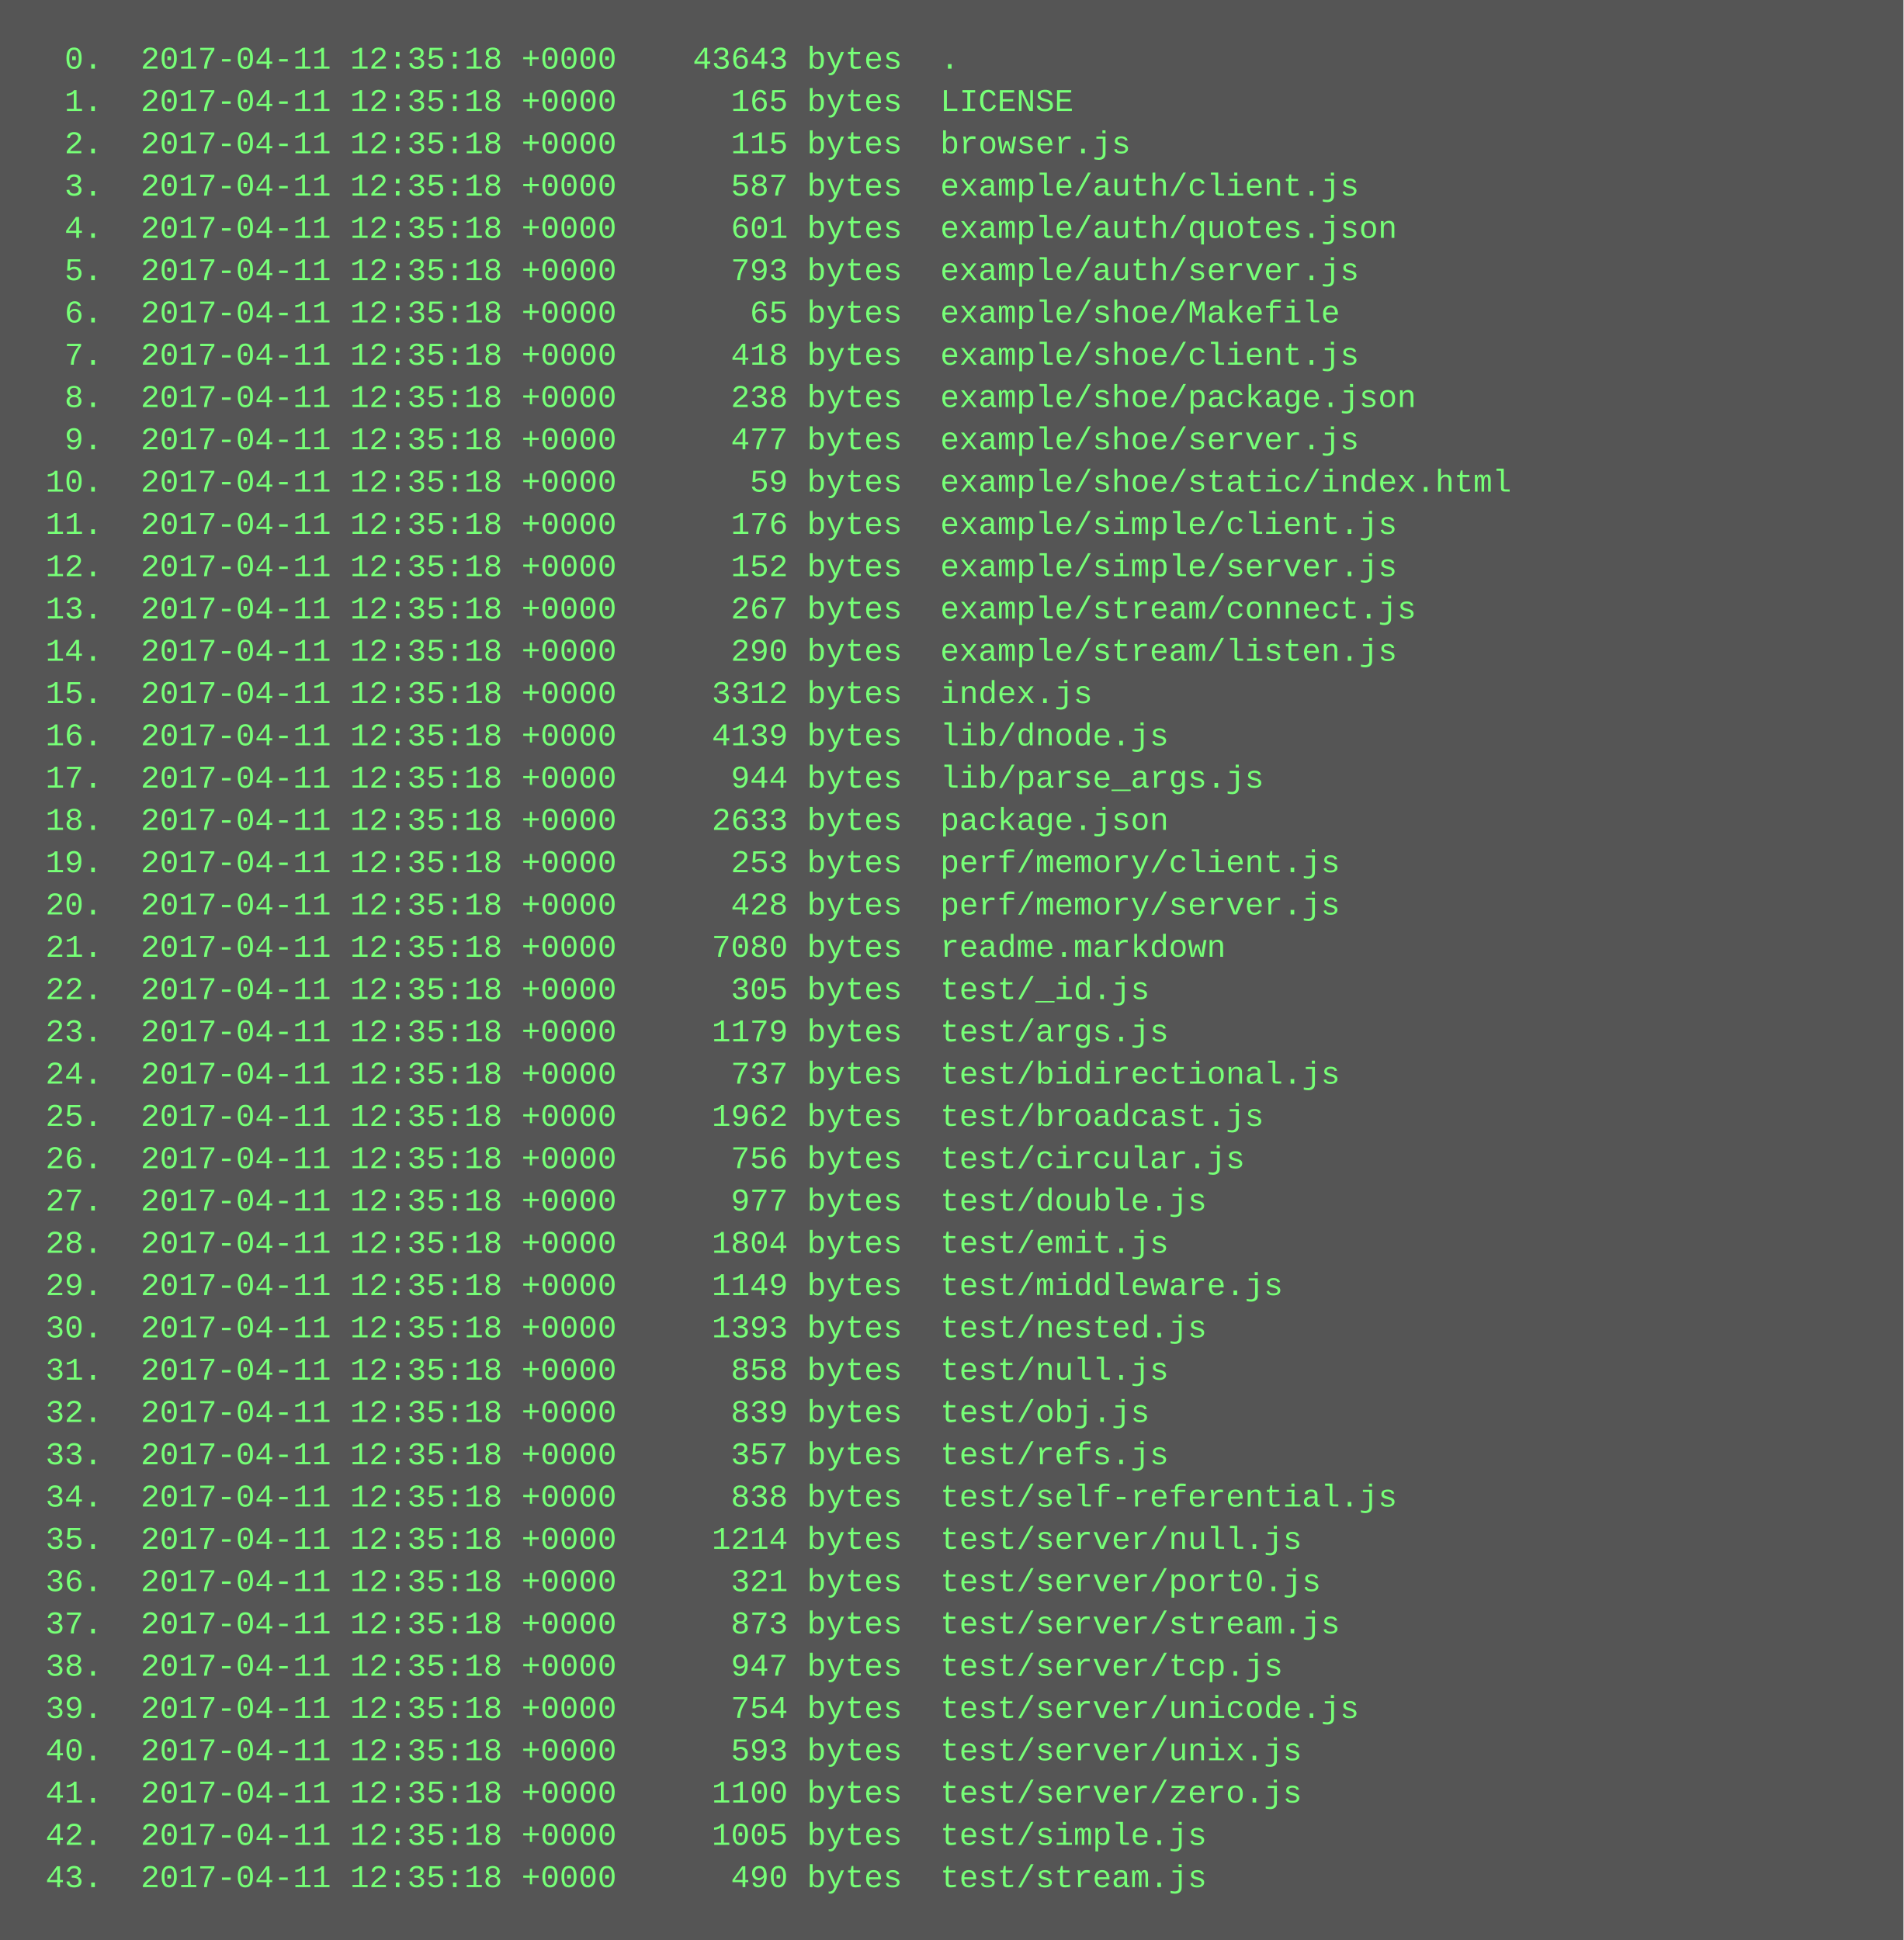
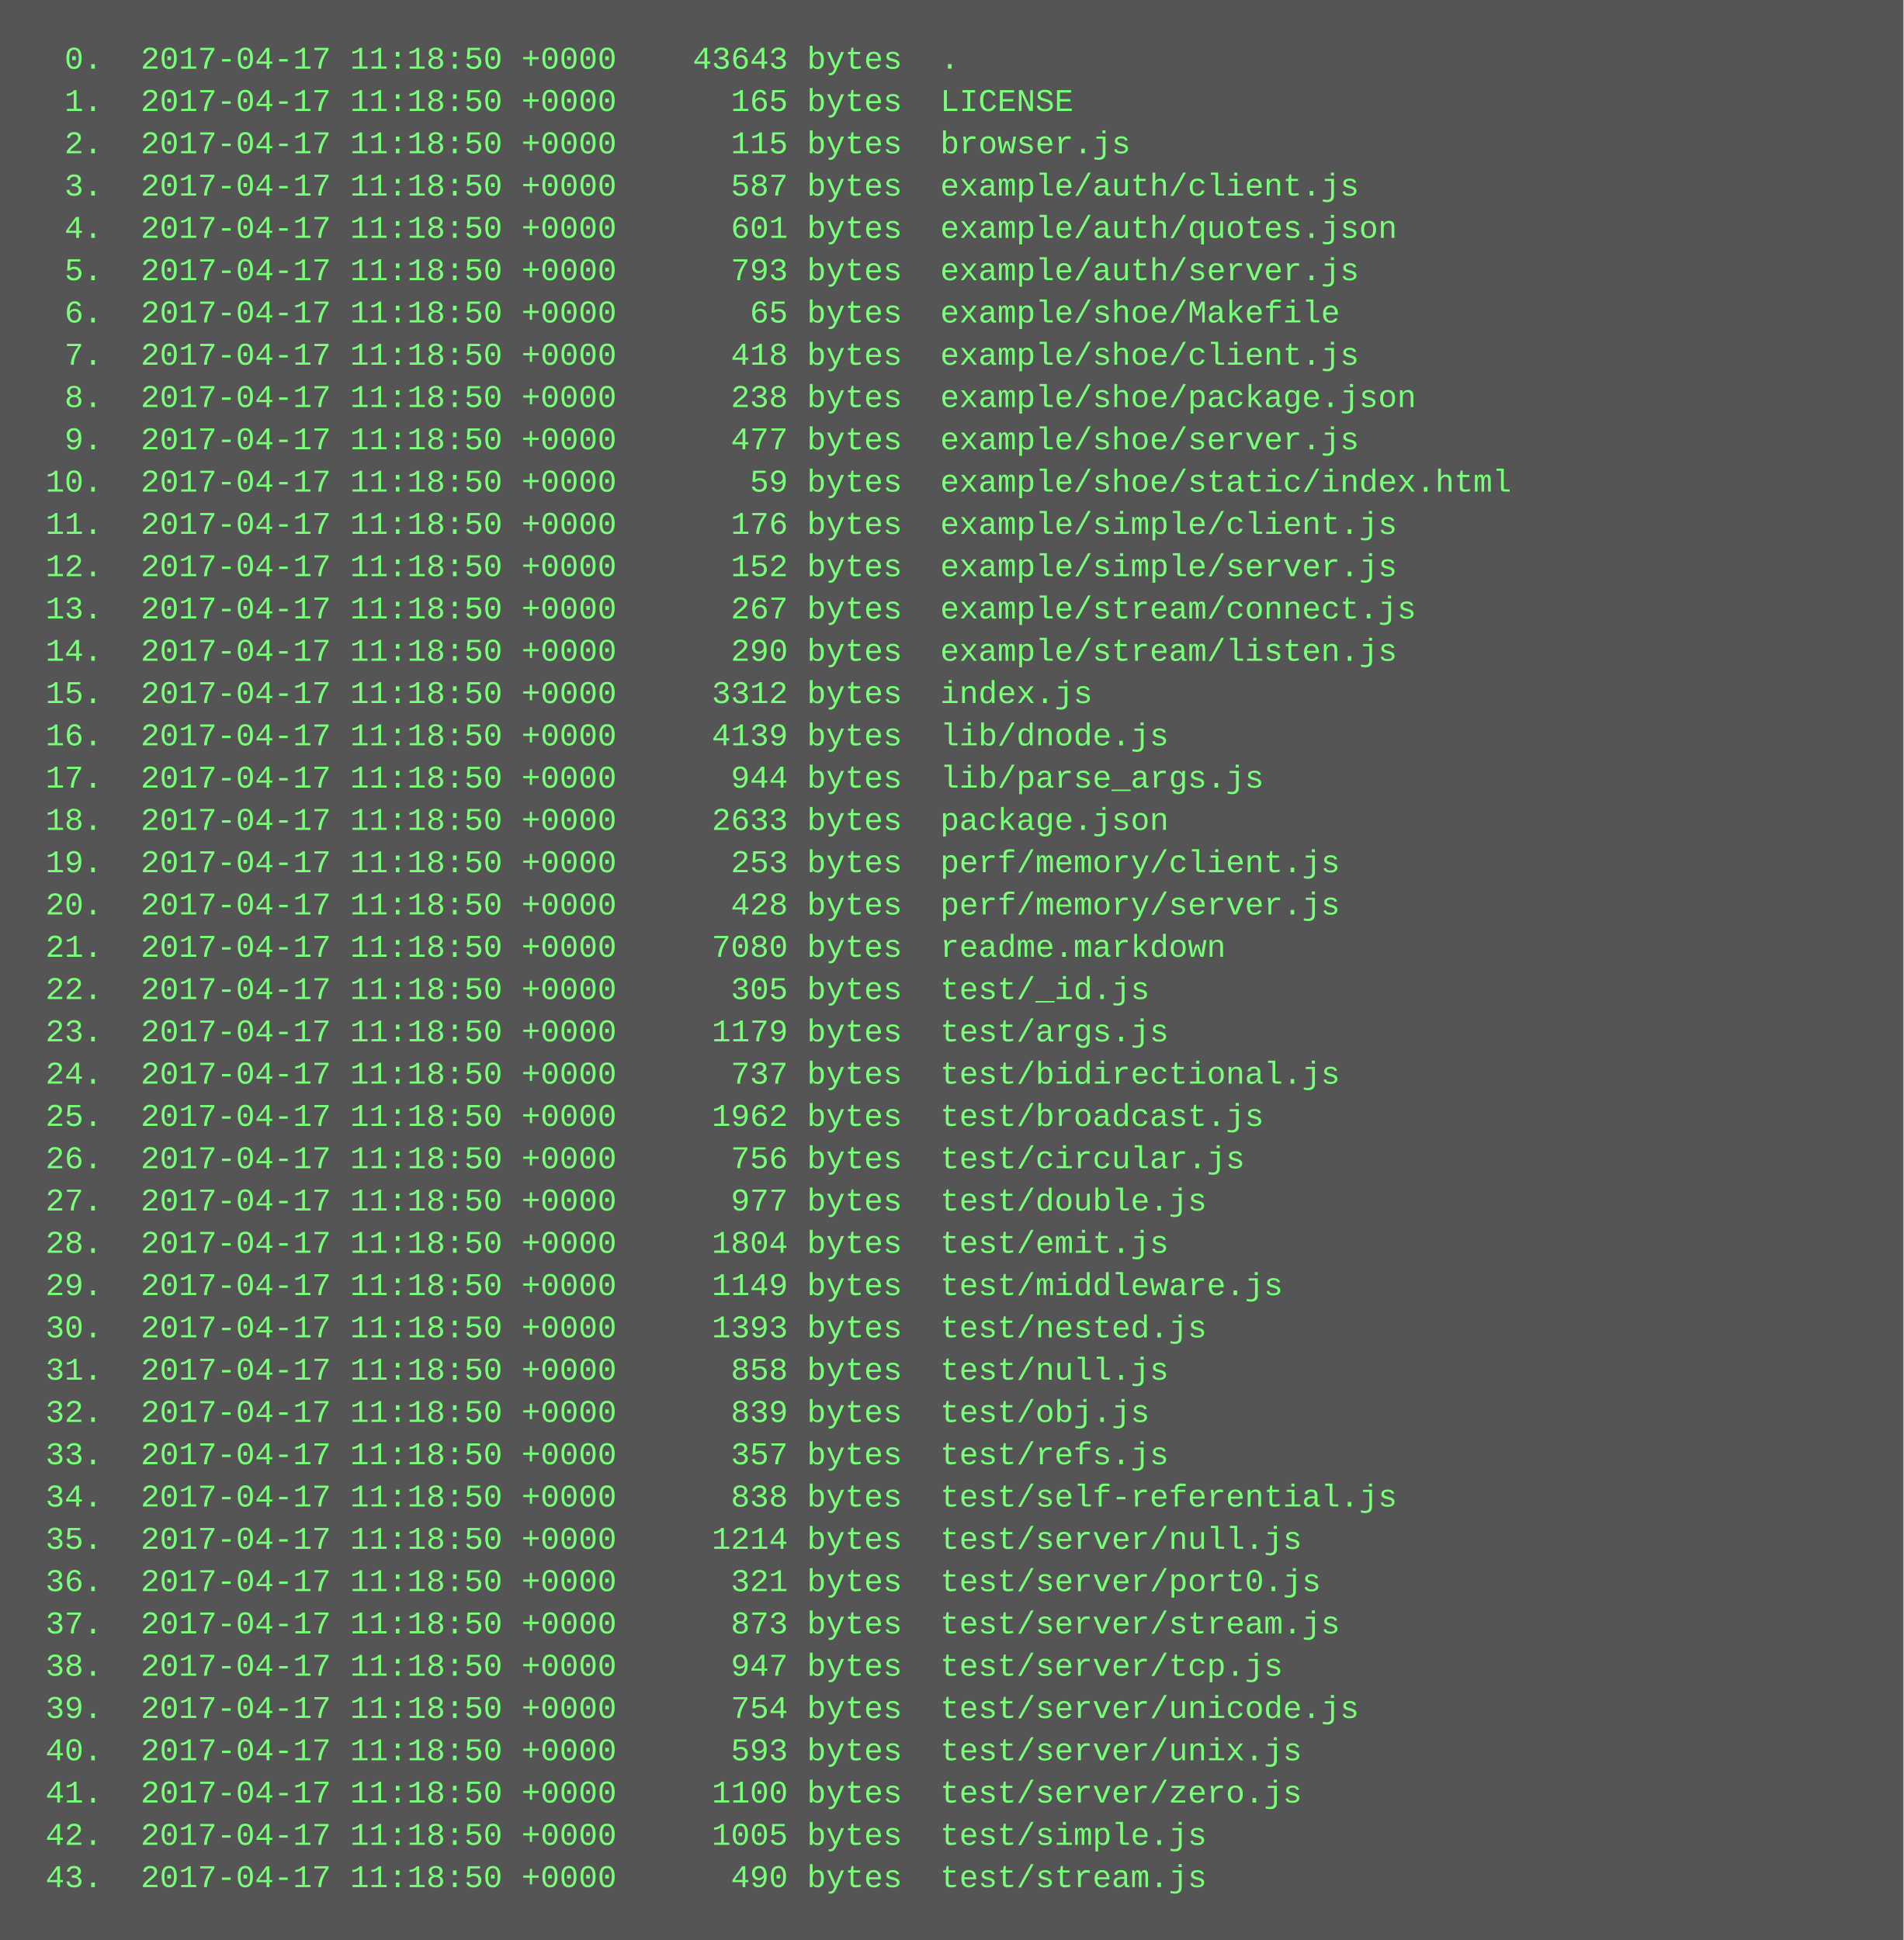
<svg xmlns="http://www.w3.org/2000/svg" height="734" width="720">
  <rect height="734" fill="#555" width="720" />
  <text fill="#7f7" font-family="Courier New" font-size="12" xml:space="preserve">
-     <tspan x="10" y="26">  0.  2017-04-11 12:35:18 +0000    43643 bytes  .</tspan>
-     <tspan x="10" y="42">  1.  2017-04-11 12:35:18 +0000      165 bytes  LICENSE</tspan>
-     <tspan x="10" y="58">  2.  2017-04-11 12:35:18 +0000      115 bytes  browser.js</tspan>
-     <tspan x="10" y="74">  3.  2017-04-11 12:35:18 +0000      587 bytes  example/auth/client.js</tspan>
-     <tspan x="10" y="90">  4.  2017-04-11 12:35:18 +0000      601 bytes  example/auth/quotes.json</tspan>
-     <tspan x="10" y="106">  5.  2017-04-11 12:35:18 +0000      793 bytes  example/auth/server.js</tspan>
-     <tspan x="10" y="122">  6.  2017-04-11 12:35:18 +0000       65 bytes  example/shoe/Makefile</tspan>
-     <tspan x="10" y="138">  7.  2017-04-11 12:35:18 +0000      418 bytes  example/shoe/client.js</tspan>
-     <tspan x="10" y="154">  8.  2017-04-11 12:35:18 +0000      238 bytes  example/shoe/package.json</tspan>
-     <tspan x="10" y="170">  9.  2017-04-11 12:35:18 +0000      477 bytes  example/shoe/server.js</tspan>
-     <tspan x="10" y="186"> 10.  2017-04-11 12:35:18 +0000       59 bytes  example/shoe/static/index.html</tspan>
-     <tspan x="10" y="202"> 11.  2017-04-11 12:35:18 +0000      176 bytes  example/simple/client.js</tspan>
-     <tspan x="10" y="218"> 12.  2017-04-11 12:35:18 +0000      152 bytes  example/simple/server.js</tspan>
-     <tspan x="10" y="234"> 13.  2017-04-11 12:35:18 +0000      267 bytes  example/stream/connect.js</tspan>
-     <tspan x="10" y="250"> 14.  2017-04-11 12:35:18 +0000      290 bytes  example/stream/listen.js</tspan>
-     <tspan x="10" y="266"> 15.  2017-04-11 12:35:18 +0000     3312 bytes  index.js</tspan>
-     <tspan x="10" y="282"> 16.  2017-04-11 12:35:18 +0000     4139 bytes  lib/dnode.js</tspan>
-     <tspan x="10" y="298"> 17.  2017-04-11 12:35:18 +0000      944 bytes  lib/parse_args.js</tspan>
-     <tspan x="10" y="314"> 18.  2017-04-11 12:35:18 +0000     2633 bytes  package.json</tspan>
-     <tspan x="10" y="330"> 19.  2017-04-11 12:35:18 +0000      253 bytes  perf/memory/client.js</tspan>
-     <tspan x="10" y="346"> 20.  2017-04-11 12:35:18 +0000      428 bytes  perf/memory/server.js</tspan>
-     <tspan x="10" y="362"> 21.  2017-04-11 12:35:18 +0000     7080 bytes  readme.markdown</tspan>
-     <tspan x="10" y="378"> 22.  2017-04-11 12:35:18 +0000      305 bytes  test/_id.js</tspan>
-     <tspan x="10" y="394"> 23.  2017-04-11 12:35:18 +0000     1179 bytes  test/args.js</tspan>
-     <tspan x="10" y="410"> 24.  2017-04-11 12:35:18 +0000      737 bytes  test/bidirectional.js</tspan>
-     <tspan x="10" y="426"> 25.  2017-04-11 12:35:18 +0000     1962 bytes  test/broadcast.js</tspan>
-     <tspan x="10" y="442"> 26.  2017-04-11 12:35:18 +0000      756 bytes  test/circular.js</tspan>
-     <tspan x="10" y="458"> 27.  2017-04-11 12:35:18 +0000      977 bytes  test/double.js</tspan>
-     <tspan x="10" y="474"> 28.  2017-04-11 12:35:18 +0000     1804 bytes  test/emit.js</tspan>
-     <tspan x="10" y="490"> 29.  2017-04-11 12:35:18 +0000     1149 bytes  test/middleware.js</tspan>
-     <tspan x="10" y="506"> 30.  2017-04-11 12:35:18 +0000     1393 bytes  test/nested.js</tspan>
-     <tspan x="10" y="522"> 31.  2017-04-11 12:35:18 +0000      858 bytes  test/null.js</tspan>
-     <tspan x="10" y="538"> 32.  2017-04-11 12:35:18 +0000      839 bytes  test/obj.js</tspan>
-     <tspan x="10" y="554"> 33.  2017-04-11 12:35:18 +0000      357 bytes  test/refs.js</tspan>
-     <tspan x="10" y="570"> 34.  2017-04-11 12:35:18 +0000      838 bytes  test/self-referential.js</tspan>
-     <tspan x="10" y="586"> 35.  2017-04-11 12:35:18 +0000     1214 bytes  test/server/null.js</tspan>
-     <tspan x="10" y="602"> 36.  2017-04-11 12:35:18 +0000      321 bytes  test/server/port0.js</tspan>
-     <tspan x="10" y="618"> 37.  2017-04-11 12:35:18 +0000      873 bytes  test/server/stream.js</tspan>
-     <tspan x="10" y="634"> 38.  2017-04-11 12:35:18 +0000      947 bytes  test/server/tcp.js</tspan>
-     <tspan x="10" y="650"> 39.  2017-04-11 12:35:18 +0000      754 bytes  test/server/unicode.js</tspan>
-     <tspan x="10" y="666"> 40.  2017-04-11 12:35:18 +0000      593 bytes  test/server/unix.js</tspan>
-     <tspan x="10" y="682"> 41.  2017-04-11 12:35:18 +0000     1100 bytes  test/server/zero.js</tspan>
-     <tspan x="10" y="698"> 42.  2017-04-11 12:35:18 +0000     1005 bytes  test/simple.js</tspan>
-     <tspan x="10" y="714"> 43.  2017-04-11 12:35:18 +0000      490 bytes  test/stream.js</tspan>
+     <tspan x="10" y="26">  0.  2017-04-17 11:18:50 +0000    43643 bytes  .</tspan>
+     <tspan x="10" y="42">  1.  2017-04-17 11:18:50 +0000      165 bytes  LICENSE</tspan>
+     <tspan x="10" y="58">  2.  2017-04-17 11:18:50 +0000      115 bytes  browser.js</tspan>
+     <tspan x="10" y="74">  3.  2017-04-17 11:18:50 +0000      587 bytes  example/auth/client.js</tspan>
+     <tspan x="10" y="90">  4.  2017-04-17 11:18:50 +0000      601 bytes  example/auth/quotes.json</tspan>
+     <tspan x="10" y="106">  5.  2017-04-17 11:18:50 +0000      793 bytes  example/auth/server.js</tspan>
+     <tspan x="10" y="122">  6.  2017-04-17 11:18:50 +0000       65 bytes  example/shoe/Makefile</tspan>
+     <tspan x="10" y="138">  7.  2017-04-17 11:18:50 +0000      418 bytes  example/shoe/client.js</tspan>
+     <tspan x="10" y="154">  8.  2017-04-17 11:18:50 +0000      238 bytes  example/shoe/package.json</tspan>
+     <tspan x="10" y="170">  9.  2017-04-17 11:18:50 +0000      477 bytes  example/shoe/server.js</tspan>
+     <tspan x="10" y="186"> 10.  2017-04-17 11:18:50 +0000       59 bytes  example/shoe/static/index.html</tspan>
+     <tspan x="10" y="202"> 11.  2017-04-17 11:18:50 +0000      176 bytes  example/simple/client.js</tspan>
+     <tspan x="10" y="218"> 12.  2017-04-17 11:18:50 +0000      152 bytes  example/simple/server.js</tspan>
+     <tspan x="10" y="234"> 13.  2017-04-17 11:18:50 +0000      267 bytes  example/stream/connect.js</tspan>
+     <tspan x="10" y="250"> 14.  2017-04-17 11:18:50 +0000      290 bytes  example/stream/listen.js</tspan>
+     <tspan x="10" y="266"> 15.  2017-04-17 11:18:50 +0000     3312 bytes  index.js</tspan>
+     <tspan x="10" y="282"> 16.  2017-04-17 11:18:50 +0000     4139 bytes  lib/dnode.js</tspan>
+     <tspan x="10" y="298"> 17.  2017-04-17 11:18:50 +0000      944 bytes  lib/parse_args.js</tspan>
+     <tspan x="10" y="314"> 18.  2017-04-17 11:18:50 +0000     2633 bytes  package.json</tspan>
+     <tspan x="10" y="330"> 19.  2017-04-17 11:18:50 +0000      253 bytes  perf/memory/client.js</tspan>
+     <tspan x="10" y="346"> 20.  2017-04-17 11:18:50 +0000      428 bytes  perf/memory/server.js</tspan>
+     <tspan x="10" y="362"> 21.  2017-04-17 11:18:50 +0000     7080 bytes  readme.markdown</tspan>
+     <tspan x="10" y="378"> 22.  2017-04-17 11:18:50 +0000      305 bytes  test/_id.js</tspan>
+     <tspan x="10" y="394"> 23.  2017-04-17 11:18:50 +0000     1179 bytes  test/args.js</tspan>
+     <tspan x="10" y="410"> 24.  2017-04-17 11:18:50 +0000      737 bytes  test/bidirectional.js</tspan>
+     <tspan x="10" y="426"> 25.  2017-04-17 11:18:50 +0000     1962 bytes  test/broadcast.js</tspan>
+     <tspan x="10" y="442"> 26.  2017-04-17 11:18:50 +0000      756 bytes  test/circular.js</tspan>
+     <tspan x="10" y="458"> 27.  2017-04-17 11:18:50 +0000      977 bytes  test/double.js</tspan>
+     <tspan x="10" y="474"> 28.  2017-04-17 11:18:50 +0000     1804 bytes  test/emit.js</tspan>
+     <tspan x="10" y="490"> 29.  2017-04-17 11:18:50 +0000     1149 bytes  test/middleware.js</tspan>
+     <tspan x="10" y="506"> 30.  2017-04-17 11:18:50 +0000     1393 bytes  test/nested.js</tspan>
+     <tspan x="10" y="522"> 31.  2017-04-17 11:18:50 +0000      858 bytes  test/null.js</tspan>
+     <tspan x="10" y="538"> 32.  2017-04-17 11:18:50 +0000      839 bytes  test/obj.js</tspan>
+     <tspan x="10" y="554"> 33.  2017-04-17 11:18:50 +0000      357 bytes  test/refs.js</tspan>
+     <tspan x="10" y="570"> 34.  2017-04-17 11:18:50 +0000      838 bytes  test/self-referential.js</tspan>
+     <tspan x="10" y="586"> 35.  2017-04-17 11:18:50 +0000     1214 bytes  test/server/null.js</tspan>
+     <tspan x="10" y="602"> 36.  2017-04-17 11:18:50 +0000      321 bytes  test/server/port0.js</tspan>
+     <tspan x="10" y="618"> 37.  2017-04-17 11:18:50 +0000      873 bytes  test/server/stream.js</tspan>
+     <tspan x="10" y="634"> 38.  2017-04-17 11:18:50 +0000      947 bytes  test/server/tcp.js</tspan>
+     <tspan x="10" y="650"> 39.  2017-04-17 11:18:50 +0000      754 bytes  test/server/unicode.js</tspan>
+     <tspan x="10" y="666"> 40.  2017-04-17 11:18:50 +0000      593 bytes  test/server/unix.js</tspan>
+     <tspan x="10" y="682"> 41.  2017-04-17 11:18:50 +0000     1100 bytes  test/server/zero.js</tspan>
+     <tspan x="10" y="698"> 42.  2017-04-17 11:18:50 +0000     1005 bytes  test/simple.js</tspan>
+     <tspan x="10" y="714"> 43.  2017-04-17 11:18:50 +0000      490 bytes  test/stream.js</tspan>
  </text>
</svg>
